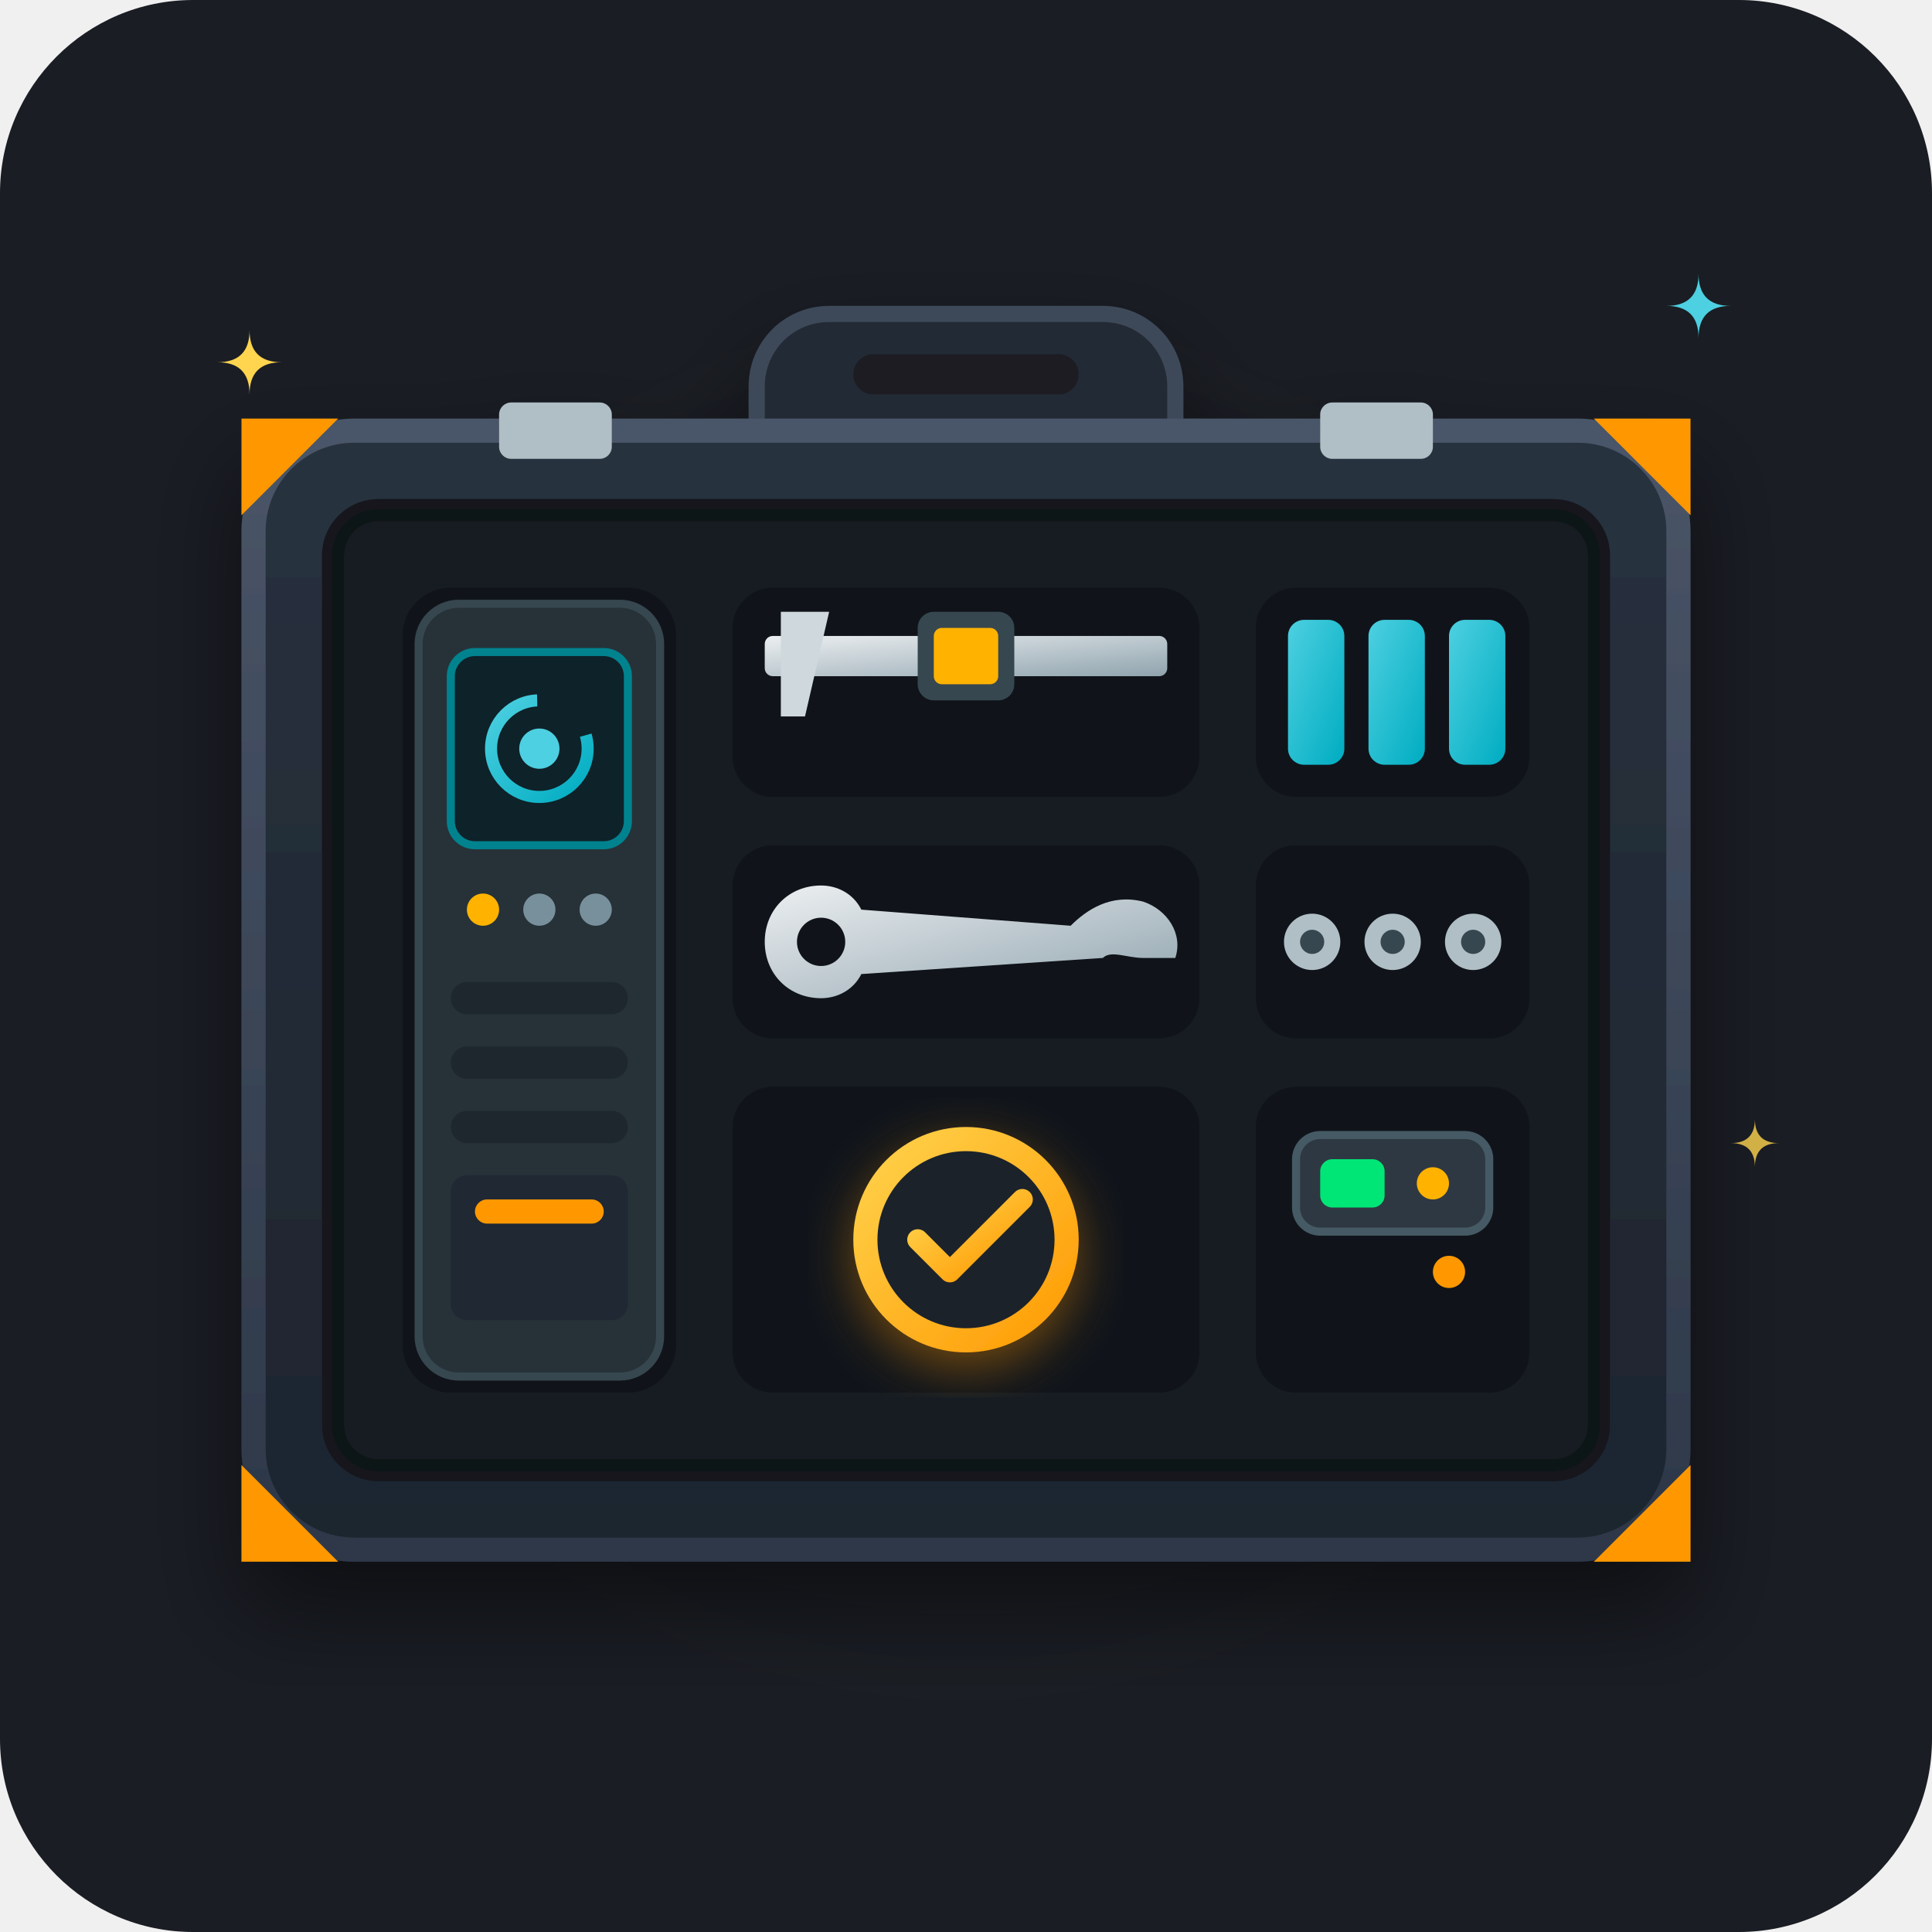
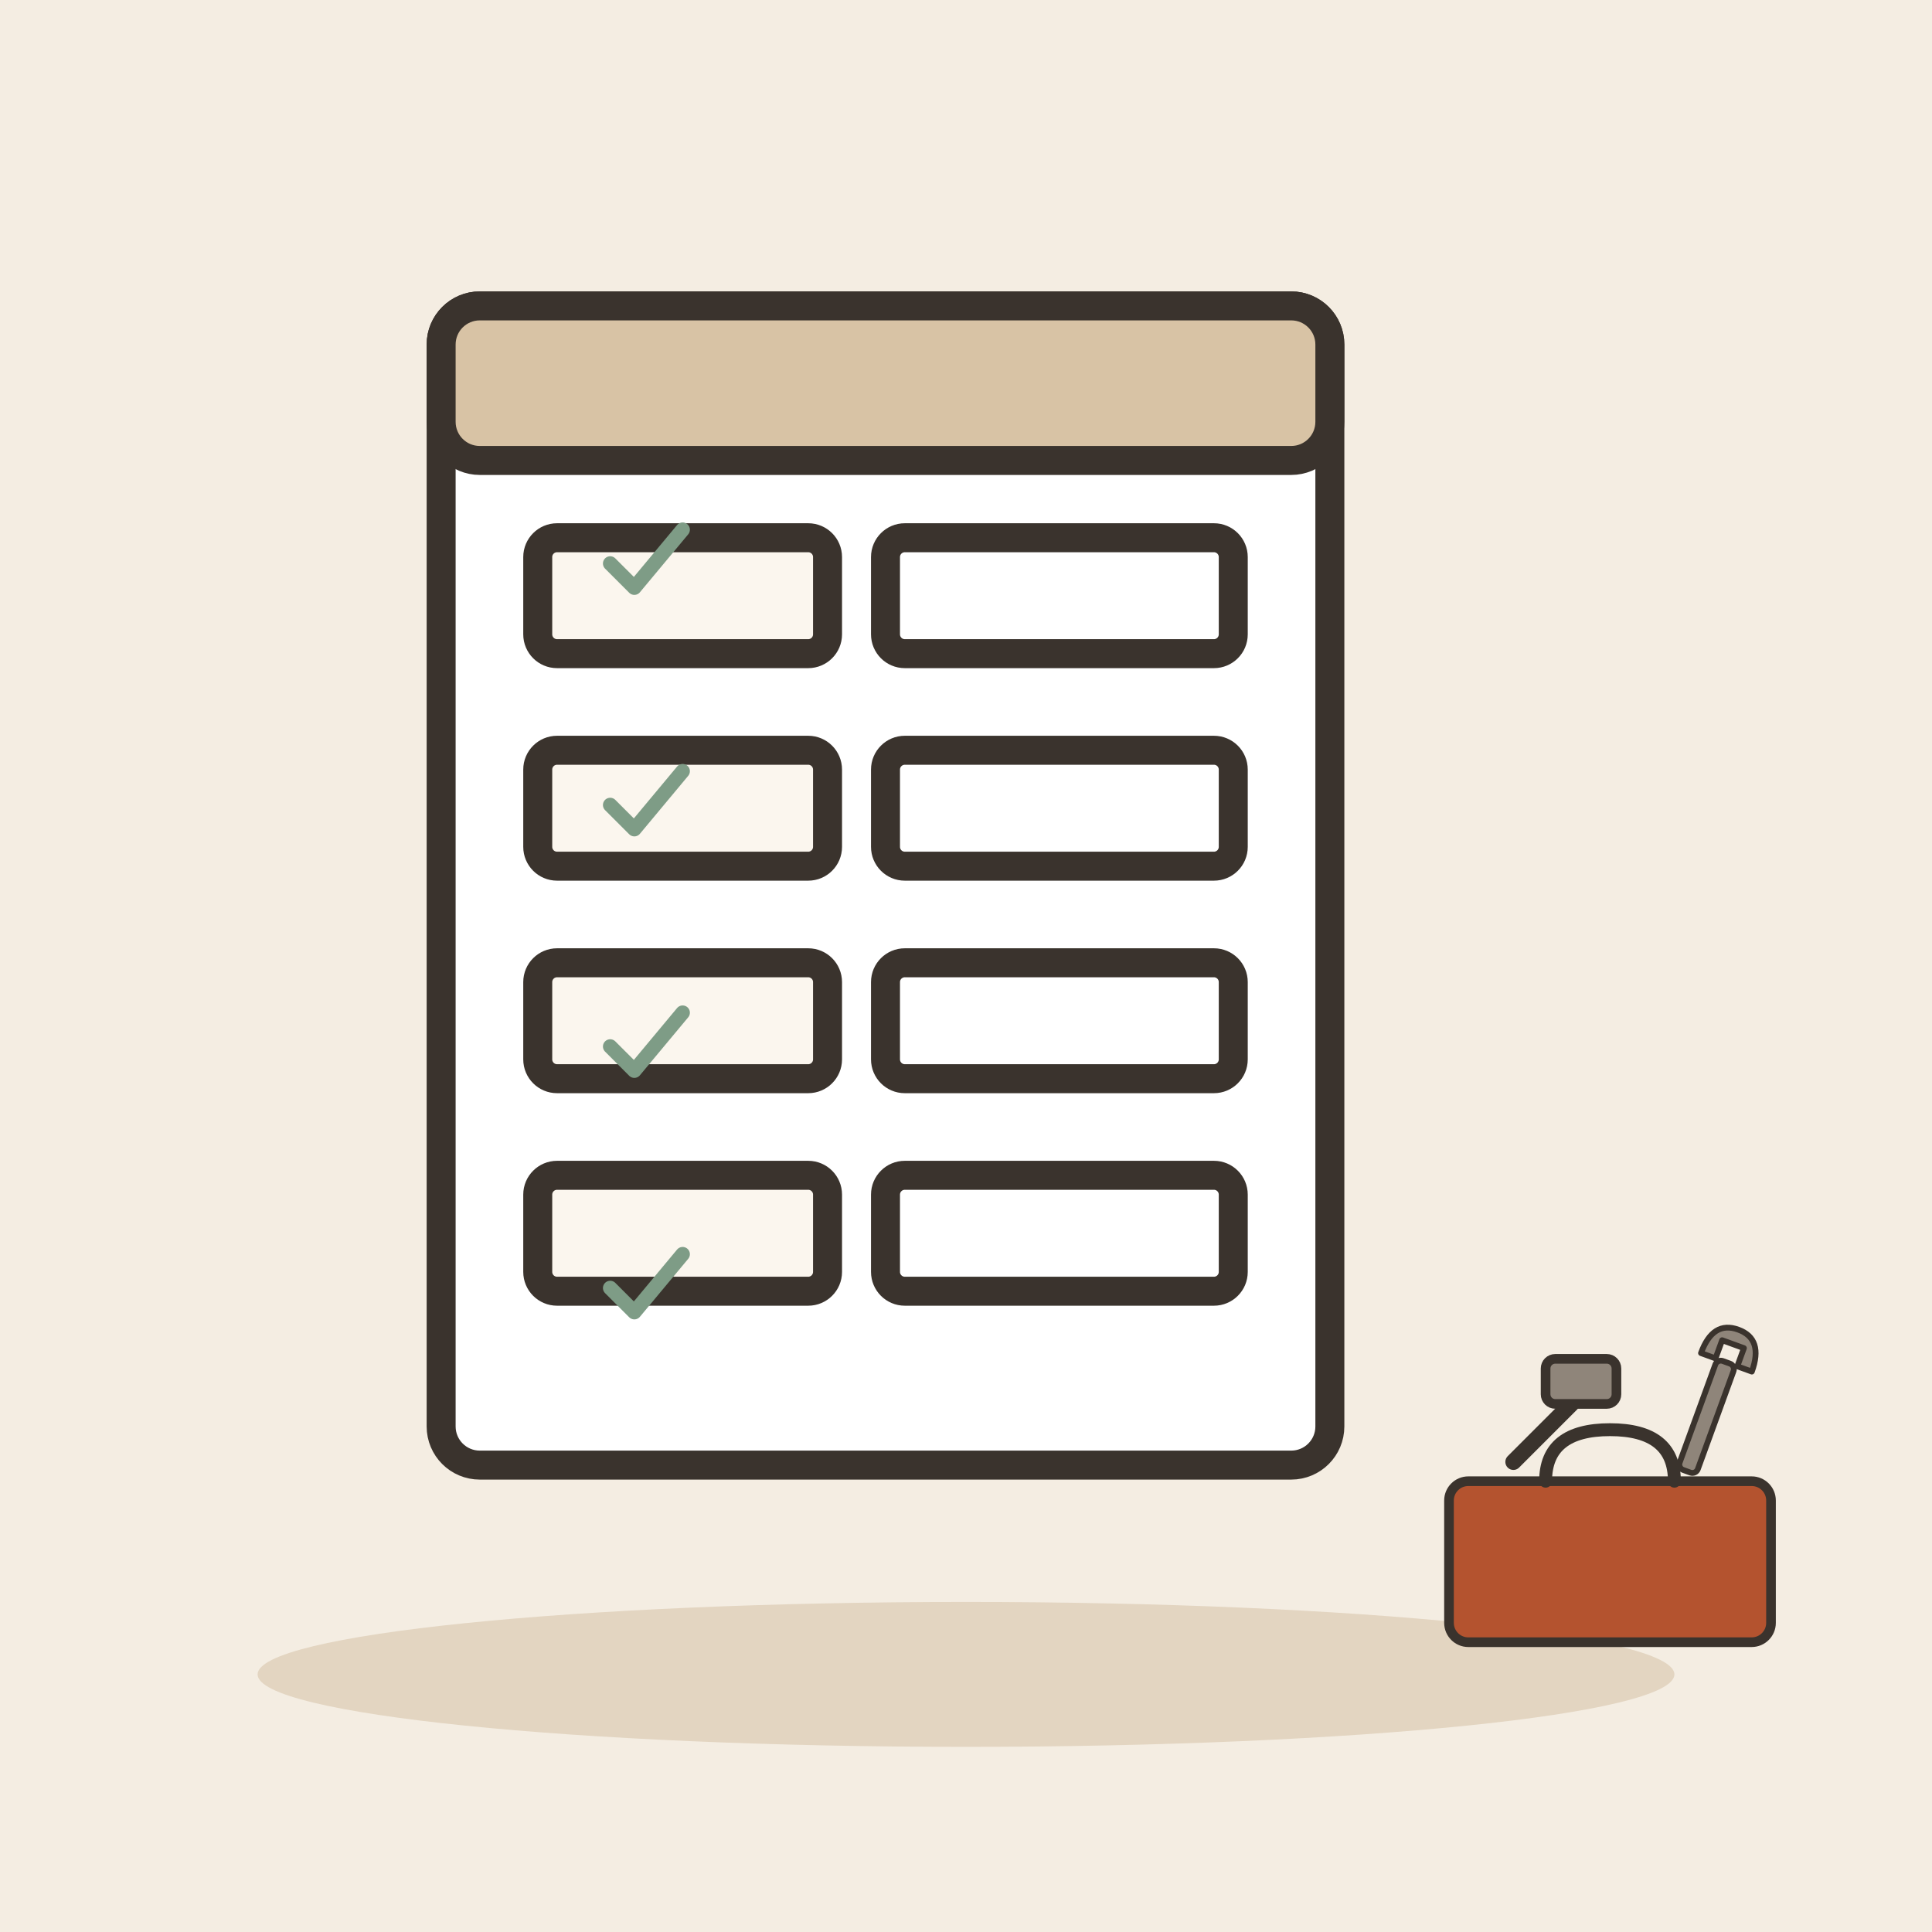
- <svg xmlns="http://www.w3.org/2000/svg" viewBox="0 0 240 240" width="100%" height="100%">
-   <defs>
-     <radialGradient id="bgGlow" cx="50%" cy="50%" r="50%">
-       <stop offset="0%" stop-color="#FFB300" stop-opacity="0.12" />
-       <stop offset="100%" stop-color="#1A1D24" stop-opacity="0" />
-     </radialGradient>
-     <linearGradient id="caseBorder" x1="0%" y1="0%" x2="0%" y2="100%">
-       <stop offset="0%" stop-color="#4A5568" />
-       <stop offset="100%" stop-color="#2D3748" />
-     </linearGradient>
-     <linearGradient id="caseBody" x1="0%" y1="0%" x2="0%" y2="100%">
-       <stop offset="0%" stop-color="#28313E" />
-       <stop offset="100%" stop-color="#1E252F" />
-     </linearGradient>
-     <linearGradient id="goldAccent" x1="0%" y1="0%" x2="100%" y2="100%">
-       <stop offset="0%" stop-color="#FFD54F" />
-       <stop offset="100%" stop-color="#FF9800" />
-     </linearGradient>
-     <linearGradient id="cyanAccent" x1="0%" y1="0%" x2="100%" y2="100%">
-       <stop offset="0%" stop-color="#4DD0E1" />
-       <stop offset="100%" stop-color="#00ACC1" />
-     </linearGradient>
-     <linearGradient id="steelTool" x1="0%" y1="0%" x2="100%" y2="100%">
-       <stop offset="0%" stop-color="#ECEFF1" />
-       <stop offset="100%" stop-color="#90A4AE" />
-     </linearGradient>
-     <filter id="dropShadow" x="-10%" y="-10%" width="120%" height="120%">
-       <feDropShadow dx="0" dy="6" stdDeviation="6" flood-color="#000000" flood-opacity="0.5" />
-     </filter>
-     <filter id="glowBadge" x="-20%" y="-20%" width="140%" height="140%">
-       <feDropShadow dx="0" dy="2" stdDeviation="3" flood-color="#FF9800" flood-opacity="0.4" />
-     </filter>
-   </defs>
-   <rect width="240" height="240" rx="24" fill="#1A1D24" />
-   <circle cx="120" cy="125" r="95" fill="url(#bgGlow)" />
-   <g filter="url(#dropShadow)">
-     <path d="M 94 48 C 94 43, 98 39, 103 39 L 137 39 C 142 39, 146 43, 146 48 L 146 54 L 94 54 Z" fill="#242B35" stroke="#3E4A59" stroke-width="2" />
-     <rect x="106" y="44" width="28" height="5" rx="2.5" fill="#1A1D24" />
-     <rect x="30" y="52" width="180" height="142" rx="14" fill="url(#caseBorder)" />
-     <rect x="33" y="55" width="174" height="136" rx="11" fill="url(#caseBody)" />
-     <path d="M 30 64 L 42 52 L 30 52 Z" fill="#FF9800" />
-     <path d="M 210 64 L 198 52 L 210 52 Z" fill="#FF9800" />
-     <path d="M 30 182 L 42 194 L 30 194 Z" fill="#FF9800" />
-     <path d="M 210 182 L 198 194 L 210 194 Z" fill="#FF9800" />
-     <rect x="62" y="50" width="14" height="7" rx="1.5" fill="#B0BEC5" />
-     <rect x="164" y="50" width="14" height="7" rx="1.5" fill="#B0BEC5" />
-     <rect x="40" y="62" width="160" height="122" rx="7" fill="#13171D" />
-     <rect x="42" y="64" width="156" height="118" rx="5" fill="#181D24" stroke="#0F1318" stroke-width="1.5" />
+ <svg xmlns="http://www.w3.org/2000/svg" viewBox="0 0 240 240" data-style="editorial">
+   <rect width="240" height="240" fill="#F4EDE2" />
+   <ellipse cx="120" cy="208" rx="88" ry="9" fill="#E3D5C1" />
+   <g transform="translate(110 110) scale(1.2 1.2)">
+     <rect x="-46" y="-60" width="92" height="120" rx="4" fill="#FFFFFF" stroke="#3A332D" stroke-width="3" stroke-linecap="round" stroke-linejoin="round" />
+     <rect x="-46" y="-60" width="92" height="16" rx="4" fill="#D8C3A5" stroke="#3A332D" stroke-width="3" stroke-linecap="round" stroke-linejoin="round" />
+     <rect x="-36" y="-36" width="30" height="12" rx="2" fill="#FBF6EE" stroke="#3A332D" stroke-width="3" stroke-linecap="round" stroke-linejoin="round" />
+     <rect x="0" y="-36" width="36" height="12" rx="2" fill="#FFFFFF" stroke="#3A332D" stroke-width="3" stroke-linecap="round" stroke-linejoin="round" />
+     <rect x="-36" y="-14" width="30" height="12" rx="2" fill="#FBF6EE" stroke="#3A332D" stroke-width="3" stroke-linecap="round" stroke-linejoin="round" />
+     <rect x="0" y="-14" width="36" height="12" rx="2" fill="#FFFFFF" stroke="#3A332D" stroke-width="3" stroke-linecap="round" stroke-linejoin="round" />
+     <rect x="-36" y="8" width="30" height="12" rx="2" fill="#FBF6EE" stroke="#3A332D" stroke-width="3" stroke-linecap="round" stroke-linejoin="round" />
+     <rect x="0" y="8" width="36" height="12" rx="2" fill="#FFFFFF" stroke="#3A332D" stroke-width="3" stroke-linecap="round" stroke-linejoin="round" />
+     <rect x="-36" y="30" width="30" height="12" rx="2" fill="#FBF6EE" stroke="#3A332D" stroke-width="3" stroke-linecap="round" stroke-linejoin="round" />
+     <rect x="0" y="30" width="36" height="12" rx="2" fill="#FFFFFF" stroke="#3A332D" stroke-width="3" stroke-linecap="round" stroke-linejoin="round" />
  </g>
-   <rect x="50" y="73" width="34" height="100" rx="6" fill="#10141A" />
-   <rect x="52" y="75" width="30" height="96" rx="5" fill="#263238" stroke="#37474F" stroke-width="1" />
-   <rect x="56" y="81" width="22" height="24" rx="3" fill="#0E2229" stroke="#00838F" stroke-width="1" />
-   <circle cx="67" cy="93" r="6" fill="none" stroke="url(#cyanAccent)" stroke-width="1.5" stroke-dasharray="28 8" />
-   <circle cx="67" cy="93" r="2.5" fill="#4DD0E1" />
-   <circle cx="60" cy="113" r="2" fill="#FFB300" />
-   <circle cx="67" cy="113" r="2" fill="#78909C" />
-   <circle cx="74" cy="113" r="2" fill="#78909C" />
-   <rect x="56" y="122" width="22" height="4" rx="2" fill="#1E272E" />
-   <rect x="56" y="130" width="22" height="4" rx="2" fill="#1E272E" />
-   <rect x="56" y="138" width="22" height="4" rx="2" fill="#1E272E" />
-   <rect x="56" y="146" width="22" height="18" rx="2" fill="#1F2833" />
-   <rect x="59" y="149" width="16" height="3" rx="1.5" fill="#FF9800" />
-   <rect x="91" y="73" width="58" height="26" rx="5" fill="#10141A" />
-   <rect x="95" y="79" width="50" height="5" rx="1" fill="url(#steelTool)" />
-   <path d="M 97 76 L 103 76 L 100 89 L 97 89 Z" fill="#CFD8DC" />
-   <rect x="114" y="76" width="12" height="11" rx="2" fill="#37474F" />
-   <rect x="116" y="78" width="8" height="7" rx="1" fill="#FFB300" />
-   <rect x="91" y="105" width="58" height="24" rx="5" fill="#10141A" />
-   <path d="M 95 117 C 95 113, 98 110, 102 110 C 104 110, 106 111, 107 113 L 133 115 C 135 113, 138 111, 142 112 C 145 113, 147 116, 146 119 L 142 119 C 140 119, 138 118, 137 119 L 107 121 C 106 123, 104 124, 102 124 C 98 124, 95 121, 95 117 Z" fill="url(#steelTool)" />
-   <circle cx="102" cy="117" r="3" fill="#10141A" />
-   <rect x="91" y="135" width="58" height="38" rx="5" fill="#10141A" />
-   <g filter="url(#glowBadge)">
-     <circle cx="120" cy="154" r="14" fill="url(#goldAccent)" />
-     <circle cx="120" cy="154" r="11" fill="#1E232B" />
-     <path d="M 114 154 L 118 158 L 127 149" fill="none" stroke="url(#goldAccent)" stroke-width="2.6" stroke-linecap="round" stroke-linejoin="round" />
+   <g transform="translate(80 70) scale(0.3 0.3)">
+     <path d="M-14 0l10 10l20 -24" fill="none" stroke="#7E9C86" stroke-width="6" stroke-linecap="round" stroke-linejoin="round" />
  </g>
-   <rect x="156" y="73" width="34" height="26" rx="5" fill="#10141A" />
-   <rect x="160" y="77" width="7" height="18" rx="2" fill="url(#cyanAccent)" />
-   <rect x="170" y="77" width="7" height="18" rx="2" fill="url(#cyanAccent)" />
-   <rect x="180" y="77" width="7" height="18" rx="2" fill="url(#cyanAccent)" />
-   <rect x="156" y="105" width="34" height="24" rx="5" fill="#10141A" />
-   <circle cx="163" cy="117" r="3.5" fill="#B0BEC5" />
-   <circle cx="163" cy="117" r="1.5" fill="#37474F" />
-   <circle cx="173" cy="117" r="3.5" fill="#B0BEC5" />
-   <circle cx="173" cy="117" r="1.5" fill="#37474F" />
-   <circle cx="183" cy="117" r="3.5" fill="#B0BEC5" />
-   <circle cx="183" cy="117" r="1.5" fill="#37474F" />
-   <rect x="156" y="135" width="34" height="38" rx="5" fill="#10141A" />
-   <rect x="161" y="141" width="24" height="12" rx="3" fill="#2E3842" stroke="#455A64" stroke-width="1" />
-   <rect x="164" y="144" width="8" height="6" rx="1.5" fill="#00E676" />
-   <circle cx="178" cy="147" r="2" fill="#FFB300" />
-   <path d="M 166 158 L 180 158" stroke="url(#steelTool)" stroke-width="2.5" stroke-linecap="round" />
-   <circle cx="180" cy="158" r="2" fill="#FF9800" />
-   <path d="M 27 45 Q 31 45 31 41 Q 31 45 35 45 Q 31 45 31 49 Q 31 45 27 45 Z" fill="#FFD54F" />
-   <path d="M 207 38 Q 211 38 211 34 Q 211 38 215 38 Q 211 38 211 42 Q 211 38 207 38 Z" fill="#4DD0E1" />
-   <path d="M 215 142 Q 218 142 218 139 Q 218 142 221 142 Q 218 142 218 145 Q 218 142 215 142 Z" fill="#FFD54F" opacity="0.8" />
+   <g transform="translate(80 100) scale(0.3 0.3)">
+     <path d="M-14 0l10 10l20 -24" fill="none" stroke="#7E9C86" stroke-width="6" stroke-linecap="round" stroke-linejoin="round" />
+   </g>
+   <g transform="translate(80 130) scale(0.3 0.3)">
+     <path d="M-14 0l10 10l20 -24" fill="none" stroke="#7E9C86" stroke-width="6" stroke-linecap="round" stroke-linejoin="round" />
+   </g>
+   <g transform="translate(80 160) scale(0.3 0.3)">
+     <path d="M-14 0l10 10l20 -24" fill="none" stroke="#7E9C86" stroke-width="6" stroke-linecap="round" stroke-linejoin="round" />
+   </g>
+   <g transform="translate(200 196) scale(0.4 0.4)">
+     <rect x="-50" y="-30" width="100" height="50" rx="6" fill="#B4532F" stroke="#3A332D" stroke-width="3" stroke-linecap="round" stroke-linejoin="round" />
+     <path d="M-20 -30Q-20 -46 0 -46Q20 -46 20 -30" fill="none" stroke="#3A332D" stroke-width="4" stroke-linecap="round" stroke-linejoin="round" />
+     <g transform="translate(-30 -36)">
+       <path d="M0 0L18 -18" stroke="#3A332D" stroke-width="5" stroke-linecap="round" fill="none" />
+       <rect x="10" y="-32" width="22" height="14" rx="3" fill="#8F857A" stroke="#3A332D" stroke-width="3" stroke-linecap="round" stroke-linejoin="round" />
+     </g>
+     <g transform="translate(30 -50) rotate(20) scale(0.6 0.6)">
+       <rect x="-5" y="-30" width="10" height="60" rx="3" fill="#8F857A" stroke="#3A332D" stroke-width="3" stroke-linecap="round" stroke-linejoin="round" />
+       <path d="M-14 -30Q-14 -48 0 -48Q14 -48 14 -30L6 -30L6 -40L-6 -40L-6 -30Z" fill="#8F857A" stroke="#3A332D" stroke-width="3" stroke-linecap="round" stroke-linejoin="round" />
+     </g>
+   </g>
</svg>
